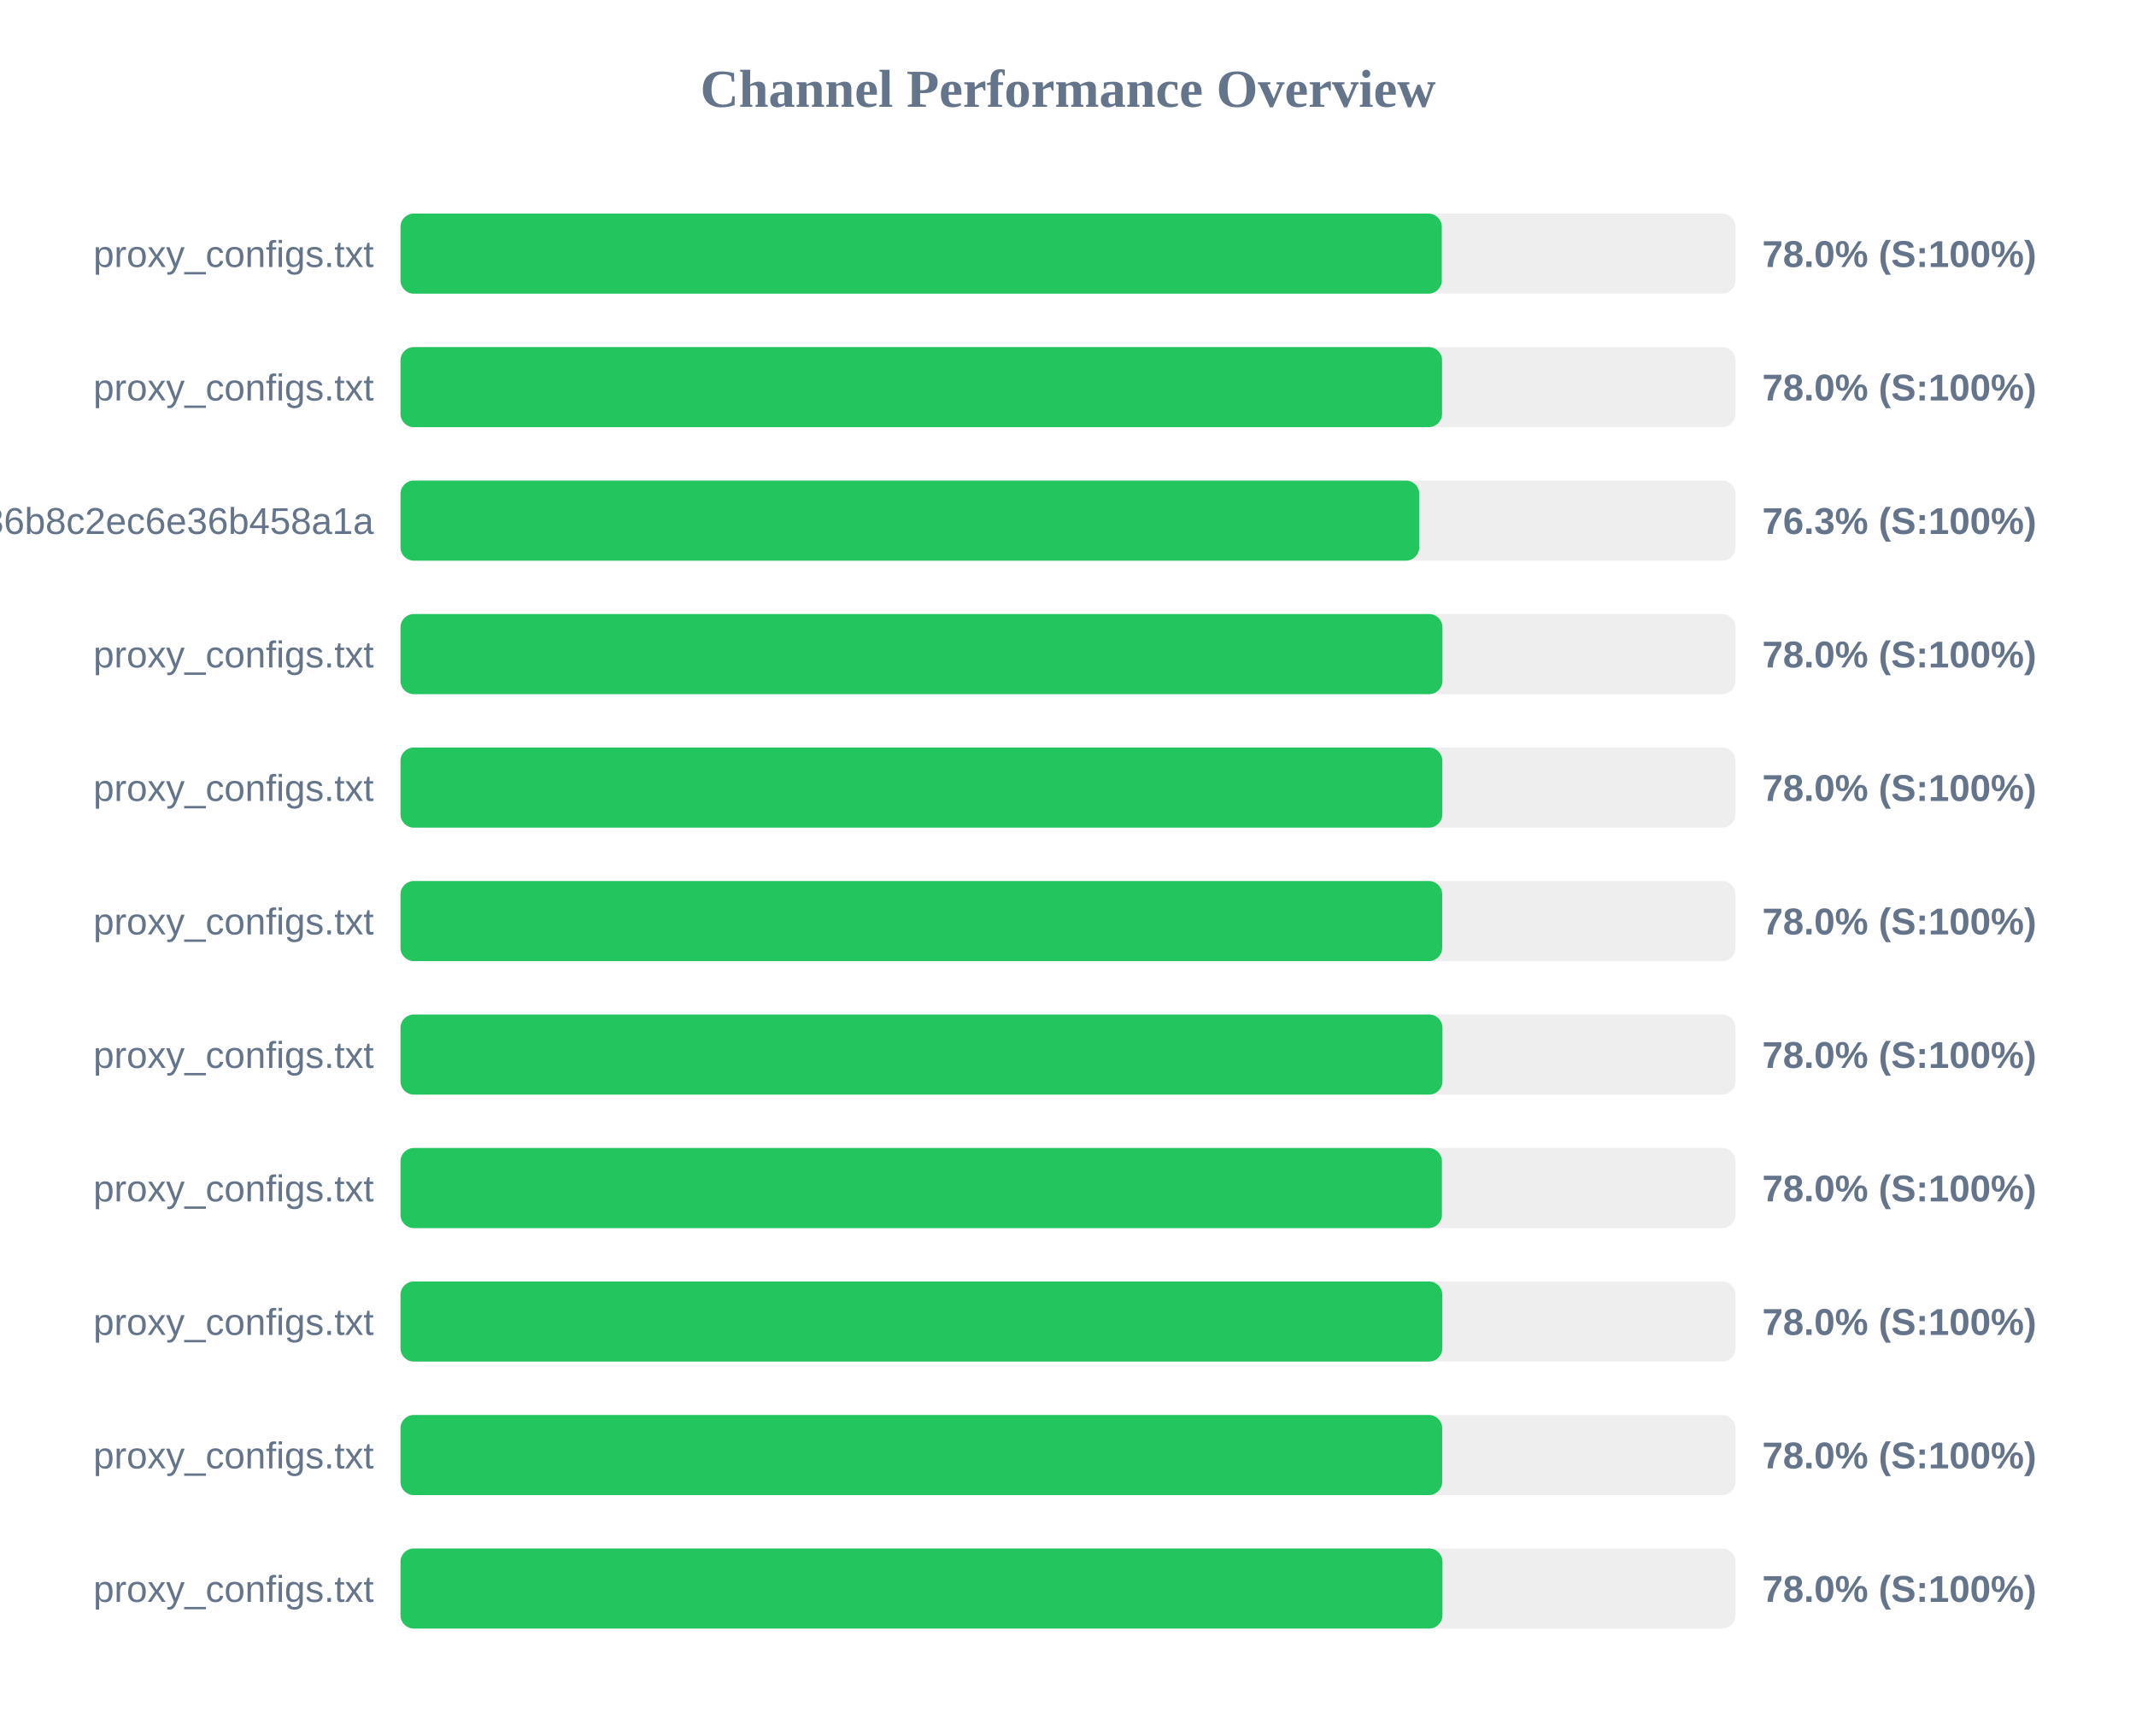
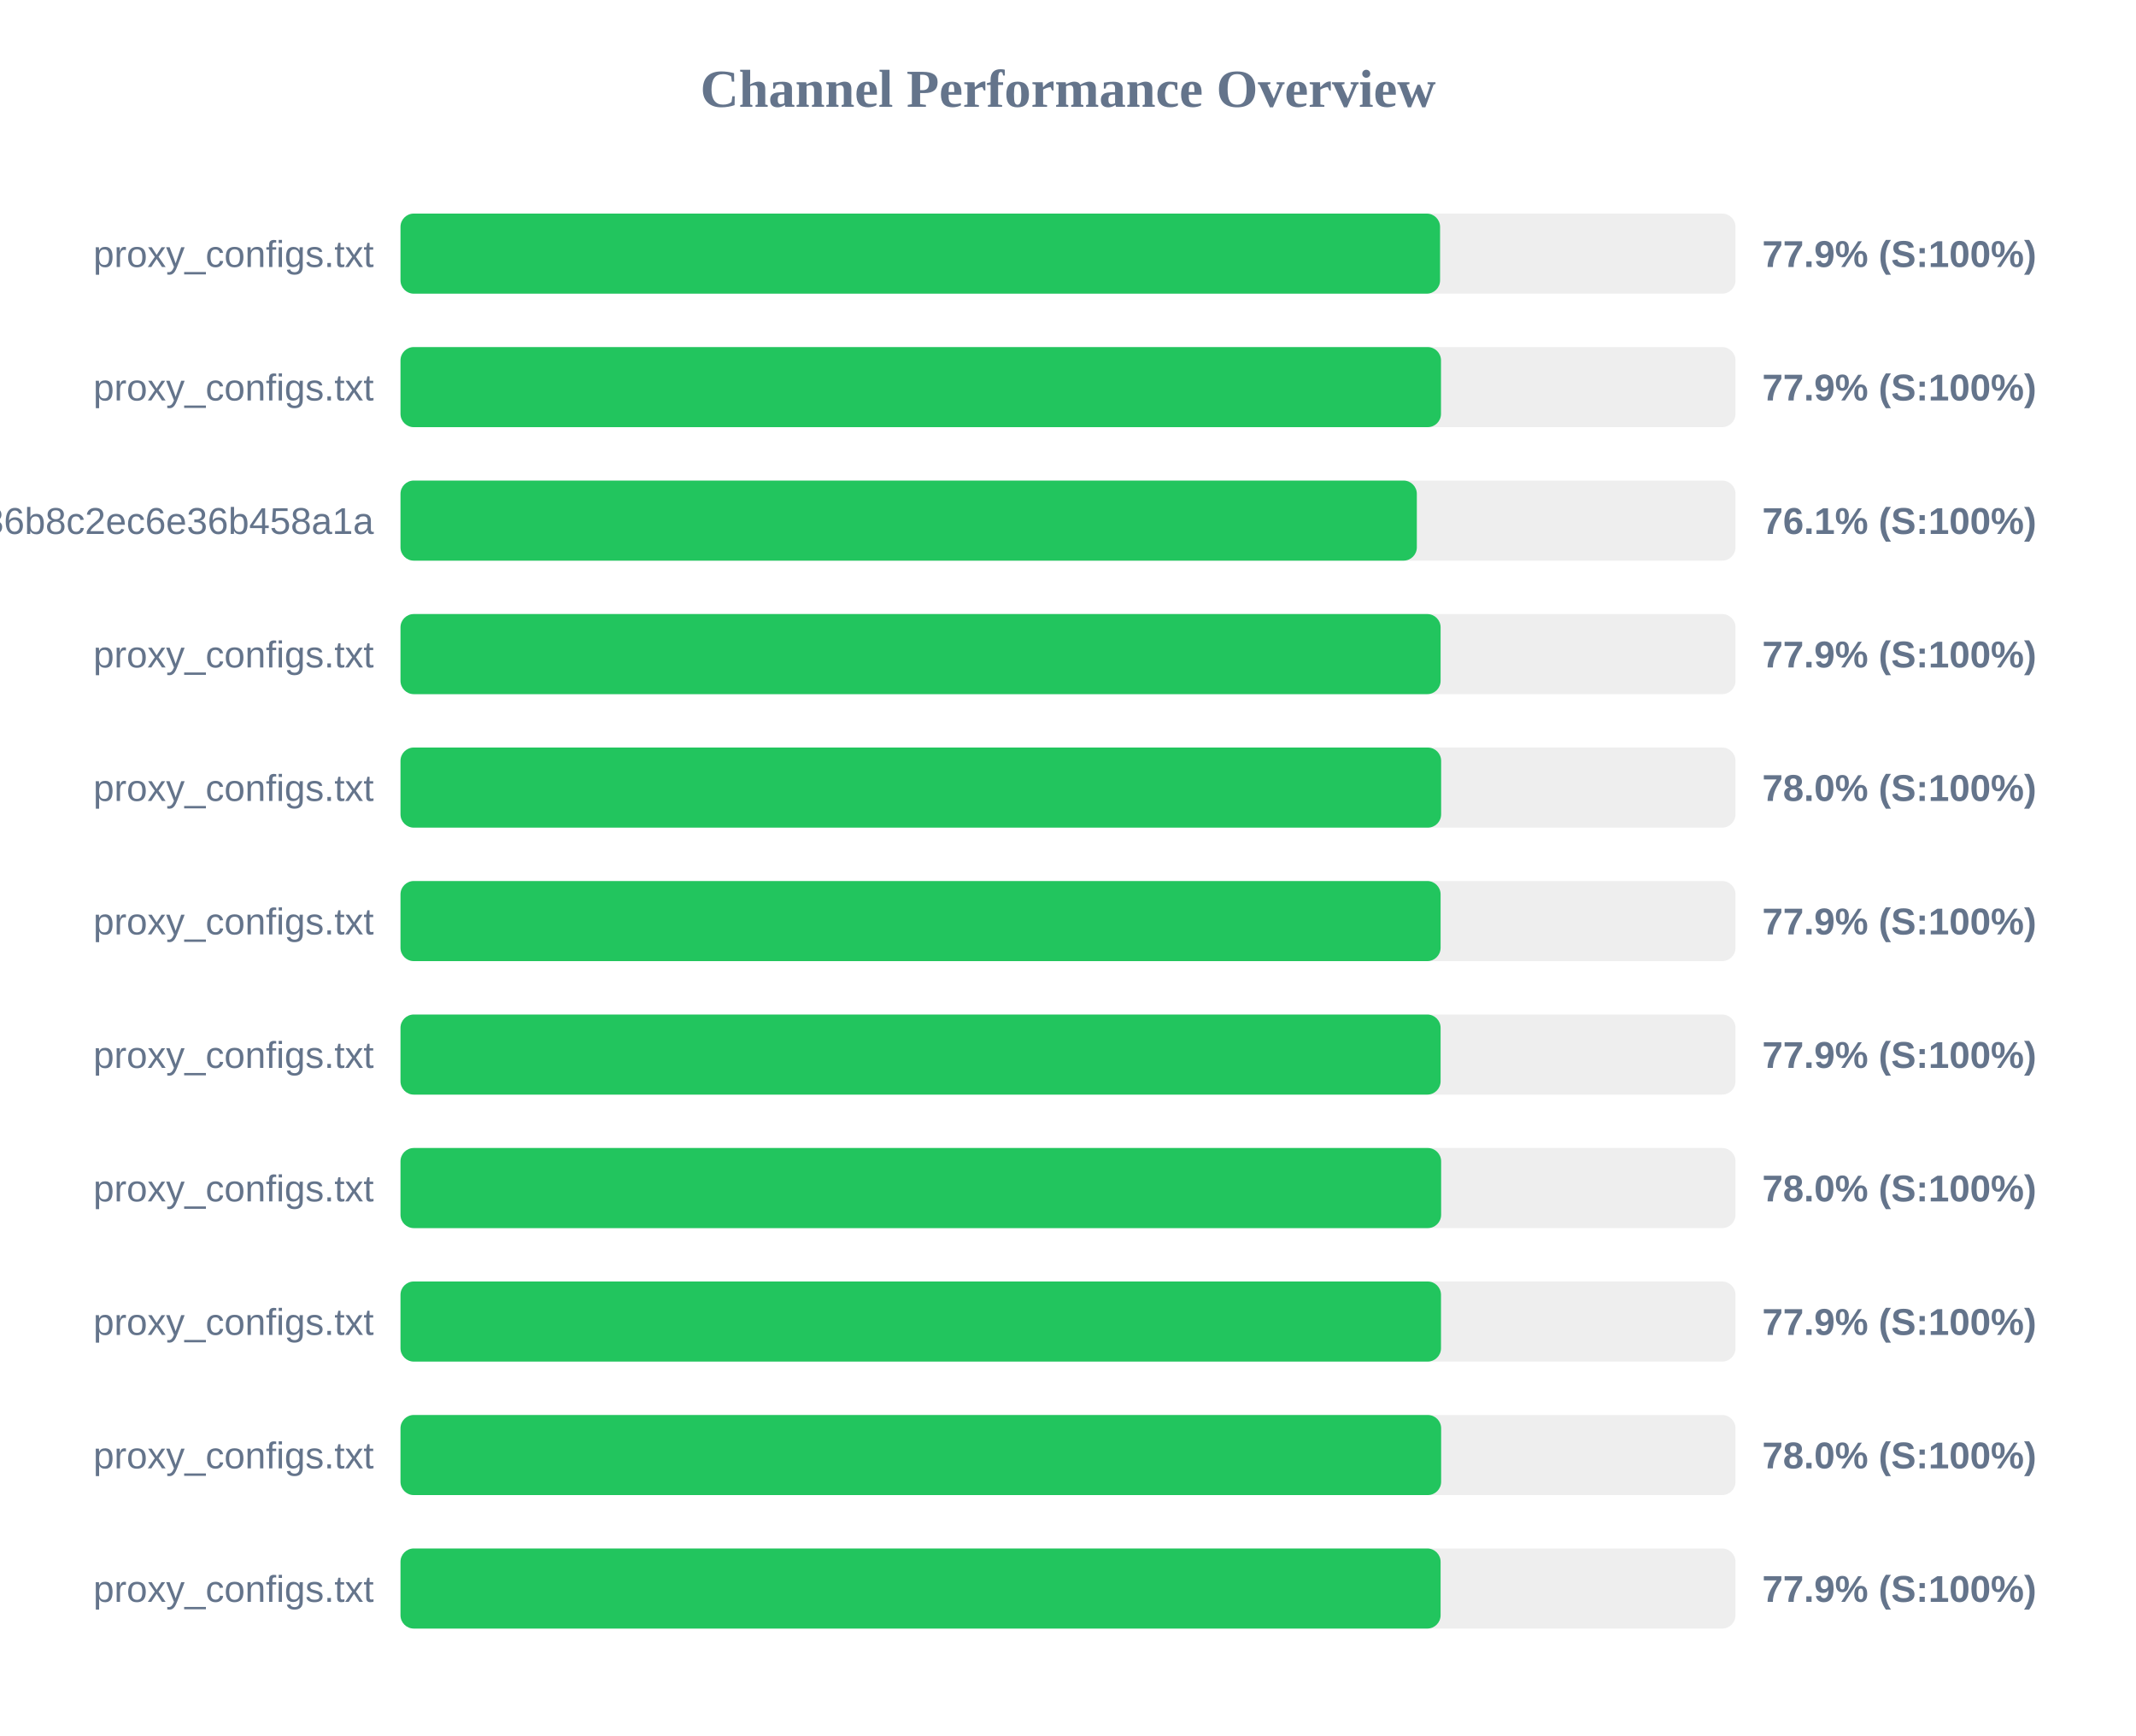
<svg xmlns="http://www.w3.org/2000/svg" width="800" height="650" version="1.1">
  <style>
        .row { font: 14px Arial; fill: #64748b; }
        .score { font: bold 14px Arial; fill: #64748b; }
    </style>
  <text x="400" y="40" text-anchor="middle" font-size="20px" font-weight="bold" fill="#64748b">Channel Performance Overview</text>
  <rect x="150" y="80" width="500" height="30" fill="#eee" rx="5" />
-   <rect x="150" y="80" width="390.0" height="30" fill="#22c55e" rx="5" />
+   <rect x="150" y="80" width="389.35" height="30" fill="#22c55e" rx="5" />
  <text x="140" y="100" text-anchor="end" class="row">proxy_configs.txt</text>
-   <text x="660" y="100" text-anchor="start" class="score">78.0% (S:100%)</text>
+   <text x="660" y="100" text-anchor="start" class="score">77.9% (S:100%)</text>
  <rect x="150" y="130" width="500" height="30" fill="#eee" rx="5" />
-   <rect x="150" y="130" width="390.1" height="30" fill="#22c55e" rx="5" />
+   <rect x="150" y="130" width="389.7" height="30" fill="#22c55e" rx="5" />
  <text x="140" y="150" text-anchor="end" class="row">proxy_configs.txt</text>
-   <text x="660" y="150" text-anchor="start" class="score">78.0% (S:100%)</text>
+   <text x="660" y="150" text-anchor="start" class="score">77.9% (S:100%)</text>
  <rect x="150" y="180" width="500" height="30" fill="#eee" rx="5" />
-   <rect x="150" y="180" width="381.55" height="30" fill="#22c55e" rx="5" />
+   <rect x="150" y="180" width="380.65" height="30" fill="#22c55e" rx="5" />
  <text x="140" y="200" text-anchor="end" class="row">subscribe?token=efb406da4661236b8c2ec6e36b458a1a</text>
-   <text x="660" y="200" text-anchor="start" class="score">76.3% (S:100%)</text>
+   <text x="660" y="200" text-anchor="start" class="score">76.1% (S:100%)</text>
  <rect x="150" y="230" width="500" height="30" fill="#eee" rx="5" />
-   <rect x="150" y="230" width="390.25" height="30" fill="#22c55e" rx="5" />
+   <rect x="150" y="230" width="389.55" height="30" fill="#22c55e" rx="5" />
  <text x="140" y="250" text-anchor="end" class="row">proxy_configs.txt</text>
-   <text x="660" y="250" text-anchor="start" class="score">78.0% (S:100%)</text>
+   <text x="660" y="250" text-anchor="start" class="score">77.9% (S:100%)</text>
  <rect x="150" y="280" width="500" height="30" fill="#eee" rx="5" />
-   <rect x="150" y="280" width="390.2" height="30" fill="#22c55e" rx="5" />
+   <rect x="150" y="280" width="389.75" height="30" fill="#22c55e" rx="5" />
  <text x="140" y="300" text-anchor="end" class="row">proxy_configs.txt</text>
  <text x="660" y="300" text-anchor="start" class="score">78.0% (S:100%)</text>
  <rect x="150" y="330" width="500" height="30" fill="#eee" rx="5" />
-   <rect x="150" y="330" width="390.15" height="30" fill="#22c55e" rx="5" />
+   <rect x="150" y="330" width="389.55" height="30" fill="#22c55e" rx="5" />
  <text x="140" y="350" text-anchor="end" class="row">proxy_configs.txt</text>
-   <text x="660" y="350" text-anchor="start" class="score">78.0% (S:100%)</text>
+   <text x="660" y="350" text-anchor="start" class="score">77.9% (S:100%)</text>
  <rect x="150" y="380" width="500" height="30" fill="#eee" rx="5" />
-   <rect x="150" y="380" width="390.25" height="30" fill="#22c55e" rx="5" />
+   <rect x="150" y="380" width="389.55" height="30" fill="#22c55e" rx="5" />
  <text x="140" y="400" text-anchor="end" class="row">proxy_configs.txt</text>
-   <text x="660" y="400" text-anchor="start" class="score">78.0% (S:100%)</text>
+   <text x="660" y="400" text-anchor="start" class="score">77.9% (S:100%)</text>
  <rect x="150" y="430" width="500" height="30" fill="#eee" rx="5" />
-   <rect x="150" y="430" width="390.05" height="30" fill="#22c55e" rx="5" />
+   <rect x="150" y="430" width="389.75" height="30" fill="#22c55e" rx="5" />
  <text x="140" y="450" text-anchor="end" class="row">proxy_configs.txt</text>
  <text x="660" y="450" text-anchor="start" class="score">78.0% (S:100%)</text>
  <rect x="150" y="480" width="500" height="30" fill="#eee" rx="5" />
-   <rect x="150" y="480" width="390.2" height="30" fill="#22c55e" rx="5" />
+   <rect x="150" y="480" width="389.7" height="30" fill="#22c55e" rx="5" />
  <text x="140" y="500" text-anchor="end" class="row">proxy_configs.txt</text>
-   <text x="660" y="500" text-anchor="start" class="score">78.0% (S:100%)</text>
+   <text x="660" y="500" text-anchor="start" class="score">77.9% (S:100%)</text>
  <rect x="150" y="530" width="500" height="30" fill="#eee" rx="5" />
-   <rect x="150" y="530" width="390.15" height="30" fill="#22c55e" rx="5" />
+   <rect x="150" y="530" width="389.75" height="30" fill="#22c55e" rx="5" />
  <text x="140" y="550" text-anchor="end" class="row">proxy_configs.txt</text>
  <text x="660" y="550" text-anchor="start" class="score">78.0% (S:100%)</text>
  <rect x="150" y="580" width="500" height="30" fill="#eee" rx="5" />
-   <rect x="150" y="580" width="390.25" height="30" fill="#22c55e" rx="5" />
+   <rect x="150" y="580" width="389.55" height="30" fill="#22c55e" rx="5" />
  <text x="140" y="600" text-anchor="end" class="row">proxy_configs.txt</text>
-   <text x="660" y="600" text-anchor="start" class="score">78.0% (S:100%)</text>
+   <text x="660" y="600" text-anchor="start" class="score">77.9% (S:100%)</text>
</svg>
